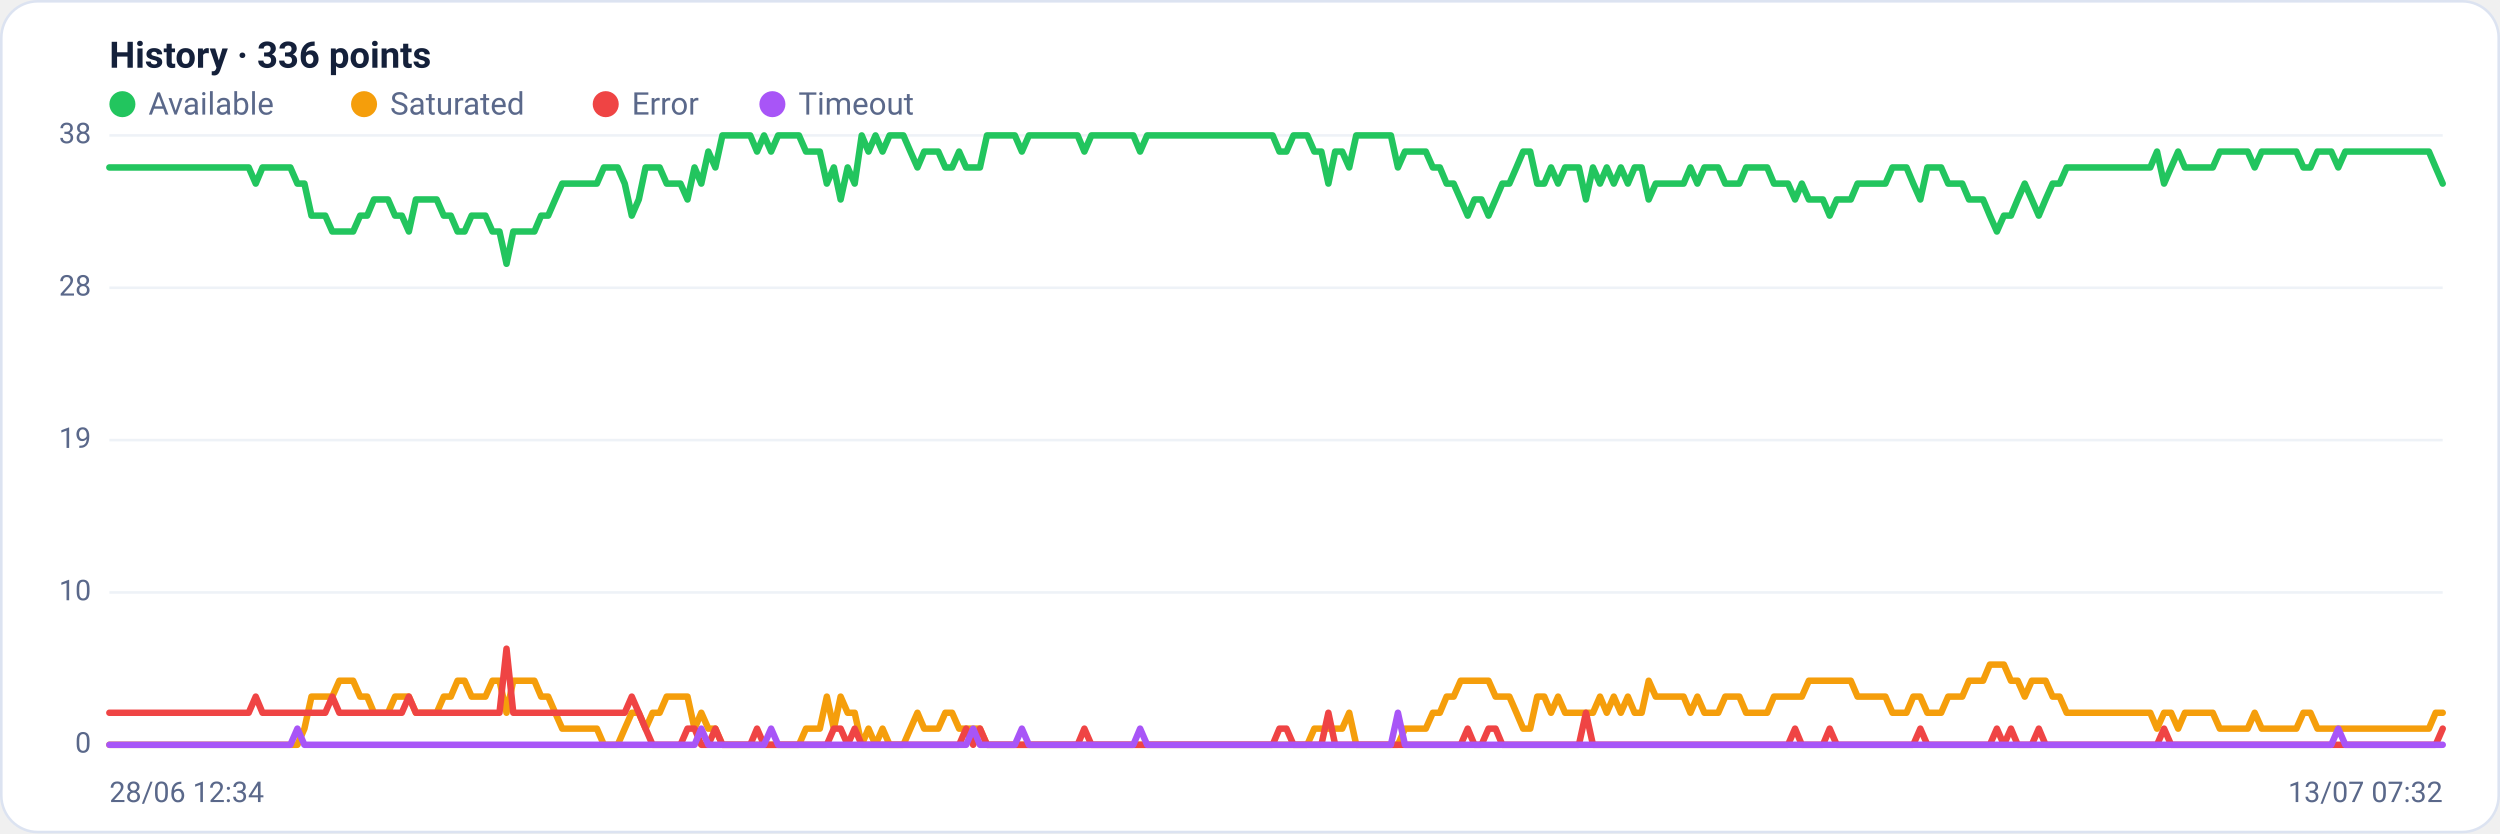
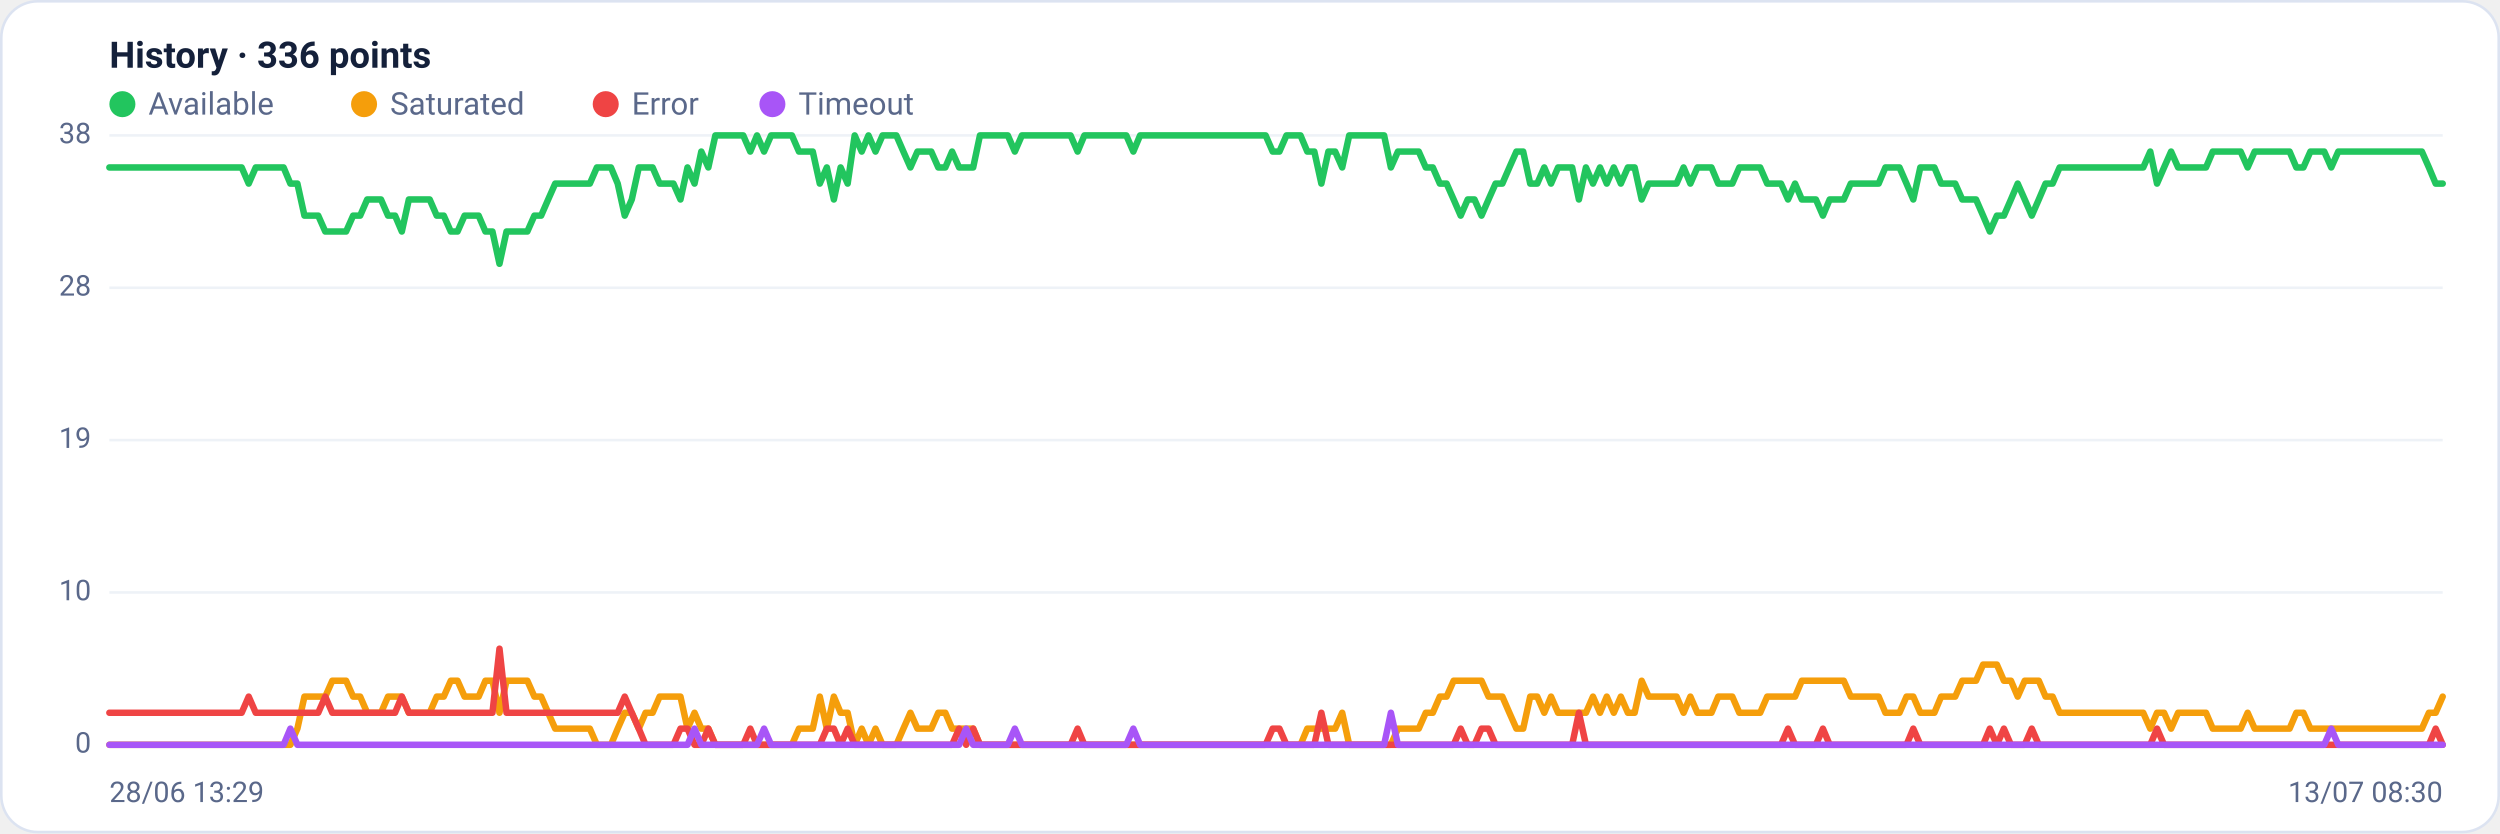
<svg xmlns="http://www.w3.org/2000/svg" viewBox="0 0 960 320" width="960" height="320" font-family="Segoe UI, system-ui, -apple-system, Roboto, Helvetica, Arial, sans-serif" role="img" aria-label="Availability history per region">
  <rect x="0.5" y="0.5" width="959" height="319" rx="14" fill="#ffffff" stroke="#dce3f1" />
  <text x="42" y="26" font-size="14" font-weight="600" fill="#14203a">History · 336 points</text>
  <circle cx="47" cy="40" r="5" fill="#22c55e" />
  <text x="57" y="44" font-size="12" fill="#5a688a">Available</text>
  <circle cx="139.8" cy="40" r="5" fill="#f59e0b" />
  <text x="149.8" y="44" font-size="12" fill="#5a688a">Saturated</text>
  <circle cx="232.6" cy="40" r="5" fill="#ef4444" />
  <text x="242.6" y="44" font-size="12" fill="#5a688a">Error</text>
  <circle cx="296.6" cy="40" r="5" fill="#a855f7" />
  <text x="306.6" y="44" font-size="12" fill="#5a688a">Timeout</text>
  <line x1="42" y1="286.0" x2="938" y2="286.0" stroke="#eef2f7" stroke-width="1" />
  <text x="35" y="289.0" text-anchor="end" font-size="11" fill="#5a688a">0</text>
  <line x1="42" y1="227.5" x2="938" y2="227.5" stroke="#eef2f7" stroke-width="1" />
  <text x="35" y="230.5" text-anchor="end" font-size="11" fill="#5a688a">10</text>
  <line x1="42" y1="169.0" x2="938" y2="169.0" stroke="#eef2f7" stroke-width="1" />
  <text x="35" y="172.0" text-anchor="end" font-size="11" fill="#5a688a">19</text>
  <line x1="42" y1="110.5" x2="938" y2="110.5" stroke="#eef2f7" stroke-width="1" />
  <text x="35" y="113.5" text-anchor="end" font-size="11" fill="#5a688a">28</text>
  <line x1="42" y1="52.0" x2="938" y2="52.0" stroke="#eef2f7" stroke-width="1" />
  <text x="35" y="55.0" text-anchor="end" font-size="11" fill="#5a688a">38</text>
-   <polyline fill="none" stroke="#22c55e" stroke-width="2.5" stroke-linejoin="round" stroke-linecap="round" points="42.0,64.3 44.7,64.3 47.3,64.3 50.0,64.3 52.7,64.3 55.4,64.3 58.0,64.3 60.7,64.3 63.4,64.3 66.1,64.3 68.7,64.3 71.4,64.3 74.1,64.3 76.8,64.3 79.4,64.3 82.1,64.3 84.8,64.3 87.5,64.3 90.1,64.3 92.8,64.3 95.5,64.3 98.2,70.5 100.8,64.3 103.5,64.3 106.2,64.3 108.9,64.3 111.5,64.3 114.2,70.5 116.9,70.5 119.6,82.8 122.2,82.8 124.9,82.8 127.6,88.9 130.3,88.9 132.9,88.9 135.6,88.9 138.3,82.8 141.0,82.8 143.6,76.6 146.3,76.6 149.0,76.6 151.7,82.8 154.3,82.8 157.0,88.9 159.7,76.6 162.4,76.6 165.0,76.6 167.7,76.6 170.4,82.8 173.1,82.8 175.7,88.9 178.4,88.9 181.1,82.8 183.8,82.8 186.4,82.8 189.1,88.9 191.8,88.9 194.5,101.3 197.1,88.9 199.8,88.9 202.5,88.9 205.2,88.9 207.8,82.8 210.5,82.8 213.2,76.6 215.9,70.5 218.5,70.5 221.2,70.5 223.9,70.5 226.5,70.5 229.2,70.5 231.9,64.3 234.6,64.3 237.2,64.3 239.9,70.5 242.6,82.8 245.3,76.6 247.9,64.3 250.6,64.3 253.3,64.3 256.0,70.5 258.6,70.5 261.3,70.5 264.0,76.6 266.7,64.3 269.3,70.5 272.0,58.2 274.7,64.3 277.4,52.0 280.0,52.0 282.7,52.0 285.4,52.0 288.1,52.0 290.7,58.2 293.4,52.0 296.1,58.2 298.8,52.0 301.4,52.0 304.1,52.0 306.8,52.0 309.5,58.2 312.1,58.2 314.8,58.2 317.5,70.5 320.2,64.3 322.8,76.6 325.5,64.3 328.2,70.5 330.9,52.0 333.5,58.2 336.2,52.0 338.9,58.2 341.6,52.0 344.2,52.0 346.9,52.0 349.6,58.2 352.3,64.3 354.9,58.2 357.6,58.2 360.3,58.2 363.0,64.3 365.6,64.3 368.3,58.2 371.0,64.3 373.7,64.3 376.3,64.3 379.0,52.0 381.7,52.0 384.4,52.0 387.0,52.0 389.7,52.0 392.4,58.2 395.1,52.0 397.7,52.0 400.4,52.0 403.1,52.0 405.7,52.0 408.4,52.0 411.1,52.0 413.8,52.0 416.4,58.2 419.1,52.0 421.8,52.0 424.5,52.0 427.1,52.0 429.8,52.0 432.5,52.0 435.2,52.0 437.8,58.2 440.5,52.0 443.2,52.0 445.9,52.0 448.5,52.0 451.2,52.0 453.9,52.0 456.6,52.0 459.2,52.0 461.9,52.0 464.6,52.0 467.3,52.0 469.9,52.0 472.6,52.0 475.3,52.0 478.0,52.0 480.6,52.0 483.3,52.0 486.0,52.0 488.7,52.0 491.3,58.2 494.0,58.2 496.7,52.0 499.4,52.0 502.0,52.0 504.7,58.2 507.4,58.2 510.1,70.5 512.7,58.2 515.4,58.2 518.1,64.3 520.8,52.0 523.4,52.0 526.1,52.0 528.8,52.0 531.5,52.0 534.1,52.0 536.8,64.3 539.5,58.2 542.2,58.2 544.8,58.2 547.5,58.2 550.2,64.3 552.9,64.3 555.5,70.5 558.2,70.5 560.9,76.6 563.6,82.8 566.2,76.6 568.9,76.6 571.6,82.8 574.3,76.6 576.9,70.5 579.6,70.5 582.3,64.3 584.9,58.2 587.6,58.2 590.3,70.5 593.0,70.5 595.6,64.3 598.3,70.5 601.0,64.3 603.7,64.3 606.3,64.3 609.0,76.6 611.7,64.3 614.4,70.5 617.0,64.3 619.7,70.5 622.4,64.3 625.1,70.5 627.7,64.3 630.4,64.3 633.1,76.6 635.8,70.5 638.4,70.5 641.1,70.5 643.8,70.5 646.5,70.5 649.1,64.3 651.8,70.5 654.5,64.3 657.2,64.3 659.8,64.3 662.5,70.5 665.2,70.5 667.9,70.5 670.5,64.3 673.2,64.3 675.9,64.3 678.6,64.3 681.2,70.5 683.9,70.5 686.6,70.5 689.3,76.6 691.9,70.5 694.6,76.6 697.3,76.6 700.0,76.6 702.6,82.8 705.3,76.6 708.0,76.6 710.7,76.6 713.3,70.5 716.0,70.5 718.7,70.5 721.4,70.5 724.0,70.5 726.7,64.3 729.4,64.3 732.1,64.3 734.7,70.5 737.4,76.6 740.1,64.3 742.8,64.3 745.4,64.3 748.1,70.5 750.8,70.5 753.5,70.5 756.1,76.6 758.8,76.6 761.5,76.6 764.1,82.8 766.8,88.9 769.5,82.8 772.2,82.8 774.8,76.6 777.5,70.5 780.2,76.6 782.9,82.8 785.5,76.6 788.2,70.5 790.9,70.5 793.6,64.3 796.2,64.3 798.9,64.3 801.6,64.3 804.3,64.3 806.9,64.3 809.6,64.3 812.3,64.3 815.0,64.3 817.6,64.3 820.3,64.3 823.0,64.3 825.7,64.3 828.3,58.2 831.0,70.5 833.7,64.3 836.4,58.2 839.0,64.3 841.7,64.3 844.4,64.3 847.1,64.3 849.7,64.3 852.4,58.2 855.1,58.2 857.8,58.2 860.4,58.2 863.1,58.2 865.8,64.3 868.5,58.2 871.1,58.2 873.8,58.2 876.5,58.2 879.2,58.2 881.8,58.2 884.5,64.3 887.2,64.3 889.9,58.2 892.5,58.2 895.2,58.2 897.9,64.3 900.6,58.2 903.2,58.2 905.9,58.2 908.6,58.2 911.3,58.2 913.9,58.2 916.6,58.2 919.3,58.2 922.0,58.2 924.6,58.2 927.3,58.2 930.0,58.2 932.7,58.2 935.3,64.3 938.0,70.5" />
-   <polyline fill="none" stroke="#f59e0b" stroke-width="2.5" stroke-linejoin="round" stroke-linecap="round" points="42.0,286.0 44.7,286.0 47.3,286.0 50.0,286.0 52.7,286.0 55.4,286.0 58.0,286.0 60.7,286.0 63.4,286.0 66.1,286.0 68.7,286.0 71.4,286.0 74.1,286.0 76.8,286.0 79.4,286.0 82.1,286.0 84.8,286.0 87.5,286.0 90.1,286.0 92.8,286.0 95.5,286.0 98.2,286.0 100.8,286.0 103.5,286.0 106.2,286.0 108.9,286.0 111.5,286.0 114.2,286.0 116.9,279.8 119.6,267.5 122.2,267.5 124.9,267.5 127.6,267.5 130.3,261.4 132.9,261.4 135.6,261.4 138.3,267.5 141.0,267.5 143.6,273.7 146.3,273.7 149.0,273.7 151.7,267.5 154.3,267.5 157.0,267.5 159.7,273.7 162.4,273.7 165.0,273.7 167.7,273.7 170.4,267.5 173.1,267.5 175.7,261.4 178.4,261.4 181.1,267.5 183.8,267.5 186.4,267.5 189.1,261.4 191.8,261.4 194.5,273.7 197.1,261.4 199.8,261.4 202.5,261.4 205.2,261.4 207.8,267.5 210.5,267.5 213.2,273.7 215.9,279.8 218.5,279.8 221.2,279.8 223.9,279.8 226.5,279.8 229.2,279.8 231.9,286.0 234.6,286.0 237.2,286.0 239.9,279.8 242.6,273.7 245.3,273.7 247.9,279.8 250.6,273.7 253.3,273.7 256.0,267.5 258.6,267.5 261.3,267.5 264.0,267.5 266.7,279.8 269.3,273.7 272.0,279.8 274.7,279.8 277.4,286.0 280.0,286.0 282.7,286.0 285.4,286.0 288.1,286.0 290.7,286.0 293.4,286.0 296.1,286.0 298.8,286.0 301.4,286.0 304.1,286.0 306.8,286.0 309.5,279.8 312.1,279.8 314.8,279.8 317.5,267.5 320.2,279.8 322.8,267.5 325.5,273.7 328.2,273.7 330.9,286.0 333.5,279.8 336.2,286.0 338.9,279.8 341.6,286.0 344.2,286.0 346.9,286.0 349.6,279.8 352.3,273.7 354.9,279.8 357.6,279.8 360.3,279.8 363.0,273.7 365.6,273.7 368.3,279.8 371.0,279.8 373.7,279.8 376.3,279.8 379.0,286.0 381.7,286.0 384.4,286.0 387.0,286.0 389.7,286.0 392.4,286.0 395.1,286.0 397.7,286.0 400.4,286.0 403.1,286.0 405.7,286.0 408.4,286.0 411.1,286.0 413.8,286.0 416.4,286.0 419.1,286.0 421.8,286.0 424.5,286.0 427.1,286.0 429.8,286.0 432.5,286.0 435.2,286.0 437.8,286.0 440.5,286.0 443.2,286.0 445.9,286.0 448.5,286.0 451.2,286.0 453.9,286.0 456.6,286.0 459.2,286.0 461.9,286.0 464.6,286.0 467.3,286.0 469.9,286.0 472.6,286.0 475.3,286.0 478.0,286.0 480.6,286.0 483.3,286.0 486.0,286.0 488.7,286.0 491.3,286.0 494.0,286.0 496.7,286.0 499.4,286.0 502.0,286.0 504.7,279.8 507.4,279.8 510.1,279.8 512.7,279.8 515.4,279.8 518.1,273.7 520.8,286.0 523.4,286.0 526.1,286.0 528.8,286.0 531.5,286.0 534.1,286.0 536.8,286.0 539.5,279.8 542.2,279.8 544.8,279.8 547.5,279.8 550.2,273.7 552.9,273.7 555.5,267.5 558.2,267.5 560.9,261.4 563.6,261.4 566.2,261.4 568.9,261.4 571.6,261.4 574.3,267.5 576.9,267.5 579.6,267.5 582.3,273.7 584.9,279.8 587.6,279.8 590.3,267.5 593.0,267.5 595.6,273.7 598.3,267.5 601.0,273.7 603.7,273.7 606.3,273.7 609.0,273.7 611.7,273.7 614.4,267.5 617.0,273.7 619.7,267.5 622.4,273.7 625.1,267.5 627.7,273.7 630.4,273.7 633.1,261.4 635.8,267.5 638.4,267.5 641.1,267.5 643.8,267.5 646.5,267.5 649.1,273.7 651.8,267.5 654.5,273.7 657.2,273.7 659.8,273.7 662.5,267.5 665.2,267.5 667.9,267.5 670.5,273.7 673.2,273.7 675.9,273.7 678.6,273.7 681.2,267.5 683.9,267.5 686.6,267.5 689.3,267.5 691.9,267.5 694.6,261.4 697.3,261.4 700.0,261.4 702.6,261.4 705.3,261.4 708.0,261.4 710.7,261.4 713.3,267.5 716.0,267.5 718.7,267.5 721.4,267.5 724.0,267.5 726.7,273.7 729.4,273.7 732.1,273.7 734.7,267.5 737.4,267.5 740.1,273.7 742.8,273.7 745.4,273.7 748.1,267.5 750.8,267.5 753.5,267.5 756.1,261.4 758.8,261.4 761.5,261.4 764.1,255.2 766.8,255.2 769.5,255.2 772.2,261.4 774.8,261.4 777.5,267.5 780.2,261.4 782.9,261.4 785.5,261.4 788.2,267.5 790.9,267.5 793.6,273.7 796.2,273.7 798.9,273.7 801.6,273.7 804.3,273.7 806.9,273.7 809.6,273.7 812.3,273.7 815.0,273.7 817.6,273.7 820.3,273.7 823.0,273.7 825.7,273.7 828.3,279.8 831.0,273.7 833.7,273.7 836.4,279.8 839.0,273.7 841.7,273.7 844.4,273.7 847.1,273.7 849.7,273.7 852.4,279.8 855.1,279.8 857.8,279.8 860.4,279.8 863.1,279.8 865.8,273.7 868.5,279.8 871.1,279.8 873.8,279.8 876.5,279.8 879.2,279.8 881.8,279.8 884.5,273.7 887.2,273.7 889.9,279.8 892.5,279.8 895.2,279.8 897.9,279.8 900.6,279.8 903.2,279.8 905.9,279.8 908.6,279.8 911.3,279.8 913.9,279.8 916.6,279.8 919.3,279.8 922.0,279.8 924.6,279.8 927.3,279.8 930.0,279.8 932.7,279.8 935.3,273.7 938.0,273.7" />
-   <polyline fill="none" stroke="#ef4444" stroke-width="2.5" stroke-linejoin="round" stroke-linecap="round" points="42.0,273.7 44.7,273.7 47.3,273.7 50.0,273.7 52.7,273.7 55.4,273.7 58.0,273.7 60.7,273.7 63.4,273.7 66.1,273.7 68.7,273.7 71.4,273.7 74.1,273.7 76.8,273.7 79.4,273.7 82.1,273.7 84.8,273.7 87.5,273.7 90.1,273.7 92.8,273.7 95.5,273.7 98.2,267.5 100.8,273.7 103.5,273.7 106.2,273.7 108.9,273.7 111.5,273.7 114.2,273.7 116.9,273.7 119.6,273.7 122.2,273.7 124.9,273.7 127.6,267.5 130.3,273.7 132.9,273.7 135.6,273.7 138.3,273.7 141.0,273.7 143.6,273.7 146.3,273.7 149.0,273.7 151.7,273.7 154.3,273.7 157.0,267.5 159.7,273.7 162.4,273.7 165.0,273.7 167.7,273.7 170.4,273.7 173.1,273.7 175.7,273.7 178.4,273.7 181.1,273.7 183.8,273.7 186.4,273.7 189.1,273.7 191.8,273.7 194.5,249.1 197.1,273.7 199.8,273.7 202.5,273.7 205.2,273.7 207.8,273.7 210.5,273.7 213.2,273.7 215.9,273.7 218.5,273.7 221.2,273.7 223.9,273.7 226.5,273.7 229.2,273.7 231.9,273.7 234.6,273.7 237.2,273.7 239.9,273.7 242.6,267.5 245.3,273.7 247.9,279.8 250.6,286.0 253.3,286.0 256.0,286.0 258.6,286.0 261.3,286.0 264.0,279.8 266.7,279.8 269.3,286.0 272.0,286.0 274.7,279.8 277.4,286.0 280.0,286.0 282.7,286.0 285.4,286.0 288.1,286.0 290.7,279.8 293.4,286.0 296.1,286.0 298.8,286.0 301.4,286.0 304.1,286.0 306.8,286.0 309.5,286.0 312.1,286.0 314.8,286.0 317.5,286.0 320.2,279.8 322.8,279.8 325.5,286.0 328.2,279.8 330.9,286.0 333.5,286.0 336.2,286.0 338.9,286.0 341.6,286.0 344.2,286.0 346.9,286.0 349.6,286.0 352.3,286.0 354.9,286.0 357.6,286.0 360.3,286.0 363.0,286.0 365.6,286.0 368.3,286.0 371.0,279.8 373.7,286.0 376.3,279.8 379.0,286.0 381.7,286.0 384.4,286.0 387.0,286.0 389.7,286.0 392.4,286.0 395.1,286.0 397.7,286.0 400.4,286.0 403.1,286.0 405.7,286.0 408.4,286.0 411.1,286.0 413.8,286.0 416.4,279.8 419.1,286.0 421.8,286.0 424.5,286.0 427.1,286.0 429.8,286.0 432.5,286.0 435.2,286.0 437.8,286.0 440.5,286.0 443.2,286.0 445.9,286.0 448.5,286.0 451.2,286.0 453.9,286.0 456.6,286.0 459.2,286.0 461.9,286.0 464.6,286.0 467.3,286.0 469.9,286.0 472.6,286.0 475.3,286.0 478.0,286.0 480.6,286.0 483.3,286.0 486.0,286.0 488.7,286.0 491.3,279.8 494.0,279.8 496.7,286.0 499.4,286.0 502.0,286.0 504.7,286.0 507.4,286.0 510.1,273.7 512.7,286.0 515.4,286.0 518.1,286.0 520.8,286.0 523.4,286.0 526.1,286.0 528.8,286.0 531.5,286.0 534.1,286.0 536.8,286.0 539.5,286.0 542.2,286.0 544.8,286.0 547.5,286.0 550.2,286.0 552.9,286.0 555.5,286.0 558.2,286.0 560.9,286.0 563.6,279.8 566.2,286.0 568.9,286.0 571.6,279.8 574.3,279.8 576.9,286.0 579.6,286.0 582.3,286.0 584.9,286.0 587.6,286.0 590.3,286.0 593.0,286.0 595.6,286.0 598.3,286.0 601.0,286.0 603.7,286.0 606.3,286.0 609.0,273.7 611.7,286.0 614.4,286.0 617.0,286.0 619.7,286.0 622.4,286.0 625.1,286.0 627.7,286.0 630.4,286.0 633.1,286.0 635.8,286.0 638.4,286.0 641.1,286.0 643.8,286.0 646.5,286.0 649.1,286.0 651.8,286.0 654.5,286.0 657.2,286.0 659.8,286.0 662.5,286.0 665.2,286.0 667.9,286.0 670.5,286.0 673.2,286.0 675.9,286.0 678.6,286.0 681.2,286.0 683.9,286.0 686.6,286.0 689.3,279.8 691.9,286.0 694.6,286.0 697.3,286.0 700.0,286.0 702.6,279.8 705.3,286.0 708.0,286.0 710.7,286.0 713.3,286.0 716.0,286.0 718.7,286.0 721.4,286.0 724.0,286.0 726.7,286.0 729.4,286.0 732.1,286.0 734.7,286.0 737.4,279.8 740.1,286.0 742.8,286.0 745.4,286.0 748.1,286.0 750.8,286.0 753.5,286.0 756.1,286.0 758.8,286.0 761.5,286.0 764.1,286.0 766.8,279.8 769.5,286.0 772.2,279.8 774.8,286.0 777.5,286.0 780.2,286.0 782.9,279.8 785.5,286.0 788.2,286.0 790.9,286.0 793.6,286.0 796.2,286.0 798.9,286.0 801.6,286.0 804.3,286.0 806.9,286.0 809.6,286.0 812.3,286.0 815.0,286.0 817.6,286.0 820.3,286.0 823.0,286.0 825.7,286.0 828.3,286.0 831.0,279.8 833.7,286.0 836.4,286.0 839.0,286.0 841.7,286.0 844.4,286.0 847.1,286.0 849.7,286.0 852.4,286.0 855.1,286.0 857.8,286.0 860.4,286.0 863.1,286.0 865.8,286.0 868.5,286.0 871.1,286.0 873.8,286.0 876.5,286.0 879.2,286.0 881.8,286.0 884.5,286.0 887.2,286.0 889.9,286.0 892.5,286.0 895.2,286.0 897.9,286.0 900.6,286.0 903.2,286.0 905.9,286.0 908.6,286.0 911.3,286.0 913.9,286.0 916.6,286.0 919.3,286.0 922.0,286.0 924.6,286.0 927.3,286.0 930.0,286.0 932.7,286.0 935.3,286.0 938.0,279.8" />
-   <polyline fill="none" stroke="#a855f7" stroke-width="2.5" stroke-linejoin="round" stroke-linecap="round" points="42.0,286.0 44.7,286.0 47.3,286.0 50.0,286.0 52.7,286.0 55.4,286.0 58.0,286.0 60.7,286.0 63.4,286.0 66.1,286.0 68.7,286.0 71.4,286.0 74.1,286.0 76.8,286.0 79.4,286.0 82.1,286.0 84.8,286.0 87.5,286.0 90.1,286.0 92.8,286.0 95.5,286.0 98.2,286.0 100.8,286.0 103.5,286.0 106.2,286.0 108.9,286.0 111.5,286.0 114.2,279.8 116.9,286.0 119.6,286.0 122.2,286.0 124.9,286.0 127.6,286.0 130.3,286.0 132.9,286.0 135.6,286.0 138.3,286.0 141.0,286.0 143.6,286.0 146.3,286.0 149.0,286.0 151.7,286.0 154.3,286.0 157.0,286.0 159.7,286.0 162.4,286.0 165.0,286.0 167.7,286.0 170.4,286.0 173.1,286.0 175.7,286.0 178.4,286.0 181.1,286.0 183.8,286.0 186.4,286.0 189.1,286.0 191.8,286.0 194.5,286.0 197.1,286.0 199.8,286.0 202.5,286.0 205.2,286.0 207.8,286.0 210.5,286.0 213.2,286.0 215.9,286.0 218.5,286.0 221.2,286.0 223.9,286.0 226.5,286.0 229.2,286.0 231.9,286.0 234.6,286.0 237.2,286.0 239.9,286.0 242.6,286.0 245.3,286.0 247.9,286.0 250.6,286.0 253.3,286.0 256.0,286.0 258.6,286.0 261.3,286.0 264.0,286.0 266.7,286.0 269.3,279.8 272.0,286.0 274.7,286.0 277.4,286.0 280.0,286.0 282.7,286.0 285.4,286.0 288.1,286.0 290.7,286.0 293.4,286.0 296.1,279.8 298.8,286.0 301.4,286.0 304.1,286.0 306.8,286.0 309.5,286.0 312.1,286.0 314.8,286.0 317.5,286.0 320.2,286.0 322.8,286.0 325.5,286.0 328.2,286.0 330.9,286.0 333.5,286.0 336.2,286.0 338.9,286.0 341.6,286.0 344.2,286.0 346.9,286.0 349.6,286.0 352.3,286.0 354.9,286.0 357.6,286.0 360.3,286.0 363.0,286.0 365.6,286.0 368.3,286.0 371.0,286.0 373.7,279.8 376.3,286.0 379.0,286.0 381.7,286.0 384.4,286.0 387.0,286.0 389.7,286.0 392.4,279.8 395.1,286.0 397.7,286.0 400.4,286.0 403.1,286.0 405.7,286.0 408.4,286.0 411.1,286.0 413.8,286.0 416.4,286.0 419.1,286.0 421.8,286.0 424.5,286.0 427.1,286.0 429.8,286.0 432.5,286.0 435.2,286.0 437.8,279.8 440.5,286.0 443.2,286.0 445.9,286.0 448.5,286.0 451.2,286.0 453.9,286.0 456.6,286.0 459.2,286.0 461.9,286.0 464.6,286.0 467.3,286.0 469.9,286.0 472.6,286.0 475.3,286.0 478.0,286.0 480.6,286.0 483.3,286.0 486.0,286.0 488.7,286.0 491.3,286.0 494.0,286.0 496.7,286.0 499.4,286.0 502.0,286.0 504.7,286.0 507.4,286.0 510.1,286.0 512.7,286.0 515.4,286.0 518.1,286.0 520.8,286.0 523.4,286.0 526.1,286.0 528.8,286.0 531.5,286.0 534.1,286.0 536.8,273.7 539.5,286.0 542.2,286.0 544.8,286.0 547.5,286.0 550.2,286.0 552.9,286.0 555.5,286.0 558.2,286.0 560.9,286.0 563.6,286.0 566.2,286.0 568.9,286.0 571.6,286.0 574.3,286.0 576.9,286.0 579.6,286.0 582.3,286.0 584.9,286.0 587.6,286.0 590.3,286.0 593.0,286.0 595.6,286.0 598.3,286.0 601.0,286.0 603.7,286.0 606.3,286.0 609.0,286.0 611.7,286.0 614.4,286.0 617.0,286.0 619.7,286.0 622.4,286.0 625.1,286.0 627.7,286.0 630.4,286.0 633.1,286.0 635.8,286.0 638.4,286.0 641.1,286.0 643.8,286.0 646.5,286.0 649.1,286.0 651.8,286.0 654.5,286.0 657.2,286.0 659.8,286.0 662.5,286.0 665.2,286.0 667.9,286.0 670.5,286.0 673.2,286.0 675.9,286.0 678.6,286.0 681.2,286.0 683.9,286.0 686.6,286.0 689.3,286.0 691.9,286.0 694.6,286.0 697.3,286.0 700.0,286.0 702.6,286.0 705.3,286.0 708.0,286.0 710.7,286.0 713.3,286.0 716.0,286.0 718.7,286.0 721.4,286.0 724.0,286.0 726.7,286.0 729.4,286.0 732.1,286.0 734.7,286.0 737.4,286.0 740.1,286.0 742.8,286.0 745.4,286.0 748.1,286.0 750.8,286.0 753.5,286.0 756.1,286.0 758.8,286.0 761.5,286.0 764.1,286.0 766.8,286.0 769.5,286.0 772.2,286.0 774.8,286.0 777.5,286.0 780.2,286.0 782.9,286.0 785.5,286.0 788.2,286.0 790.9,286.0 793.6,286.0 796.2,286.0 798.9,286.0 801.6,286.0 804.3,286.0 806.9,286.0 809.6,286.0 812.3,286.0 815.0,286.0 817.6,286.0 820.3,286.0 823.0,286.0 825.7,286.0 828.3,286.0 831.0,286.0 833.7,286.0 836.4,286.0 839.0,286.0 841.7,286.0 844.4,286.0 847.1,286.0 849.7,286.0 852.4,286.0 855.1,286.0 857.8,286.0 860.4,286.0 863.1,286.0 865.8,286.0 868.5,286.0 871.1,286.0 873.8,286.0 876.5,286.0 879.2,286.0 881.8,286.0 884.5,286.0 887.2,286.0 889.9,286.0 892.5,286.0 895.2,286.0 897.9,279.8 900.6,286.0 903.2,286.0 905.9,286.0 908.6,286.0 911.3,286.0 913.9,286.0 916.6,286.0 919.3,286.0 922.0,286.0 924.6,286.0 927.3,286.0 930.0,286.0 932.7,286.0 935.3,286.0 938.0,286.0" />
-   <text x="42" y="308" font-size="11" fill="#5a688a">28/06 12:34</text>
-   <text x="938" y="308" text-anchor="end" font-size="11" fill="#5a688a">13/07 07:32</text>
+   <polyline fill="none" stroke="#22c55e" stroke-width="2.5" stroke-linejoin="round" stroke-linecap="round" points="42.0,64.3 44.7,64.3 47.3,64.3 50.0,64.3 52.7,64.3 55.4,64.3 58.0,64.3 60.7,64.3 63.4,64.3 66.1,64.3 68.7,64.3 71.4,64.3 74.1,64.3 76.8,64.3 79.4,64.3 82.1,64.3 84.8,64.3 87.5,64.3 90.1,64.3 92.8,64.3 95.5,70.5 98.2,64.3 100.8,64.3 103.5,64.3 106.2,64.3 108.9,64.3 111.5,70.5 114.2,70.5 116.9,82.8 119.6,82.8 122.2,82.8 124.9,88.9 127.6,88.9 130.3,88.9 132.9,88.9 135.6,82.8 138.3,82.8 141.0,76.6 143.6,76.6 146.3,76.6 149.0,82.8 151.7,82.8 154.3,88.9 157.0,76.6 159.7,76.6 162.4,76.6 165.0,76.6 167.7,82.8 170.4,82.8 173.1,88.9 175.7,88.9 178.4,82.8 181.1,82.8 183.8,82.8 186.4,88.9 189.1,88.9 191.8,101.3 194.5,88.9 197.1,88.9 199.8,88.9 202.5,88.9 205.2,82.8 207.8,82.8 210.5,76.6 213.2,70.5 215.9,70.5 218.5,70.5 221.2,70.5 223.9,70.5 226.5,70.5 229.2,64.3 231.9,64.3 234.6,64.3 237.2,70.5 239.9,82.8 242.6,76.6 245.3,64.3 247.9,64.3 250.6,64.3 253.3,70.5 256.0,70.5 258.6,70.5 261.3,76.6 264.0,64.3 266.7,70.5 269.3,58.2 272.0,64.3 274.7,52.0 277.4,52.0 280.0,52.0 282.7,52.0 285.4,52.0 288.1,58.2 290.7,52.0 293.4,58.2 296.1,52.0 298.8,52.0 301.4,52.0 304.1,52.0 306.8,58.2 309.5,58.2 312.1,58.2 314.8,70.5 317.5,64.3 320.2,76.6 322.8,64.3 325.5,70.5 328.2,52.0 330.9,58.2 333.5,52.0 336.2,58.2 338.9,52.0 341.6,52.0 344.2,52.0 346.9,58.2 349.6,64.3 352.3,58.2 354.9,58.2 357.6,58.2 360.3,64.3 363.0,64.3 365.6,58.2 368.3,64.3 371.0,64.3 373.7,64.3 376.3,52.0 379.0,52.0 381.7,52.0 384.4,52.0 387.0,52.0 389.7,58.2 392.4,52.0 395.1,52.0 397.7,52.0 400.4,52.0 403.1,52.0 405.7,52.0 408.4,52.0 411.1,52.0 413.8,58.2 416.4,52.0 419.1,52.0 421.8,52.0 424.5,52.0 427.1,52.0 429.8,52.0 432.5,52.0 435.2,58.2 437.8,52.0 440.5,52.0 443.2,52.0 445.9,52.0 448.5,52.0 451.2,52.0 453.9,52.0 456.6,52.0 459.2,52.0 461.9,52.0 464.6,52.0 467.3,52.0 469.9,52.0 472.6,52.0 475.3,52.0 478.0,52.0 480.6,52.0 483.3,52.0 486.0,52.0 488.7,58.2 491.3,58.2 494.0,52.0 496.7,52.0 499.4,52.0 502.0,58.2 504.7,58.2 507.4,70.5 510.1,58.2 512.7,58.2 515.4,64.3 518.1,52.0 520.8,52.0 523.4,52.0 526.1,52.0 528.8,52.0 531.5,52.0 534.1,64.3 536.8,58.2 539.5,58.2 542.2,58.2 544.8,58.2 547.5,64.3 550.2,64.3 552.9,70.5 555.5,70.5 558.2,76.6 560.9,82.8 563.6,76.6 566.2,76.6 568.9,82.8 571.6,76.6 574.3,70.5 576.9,70.5 579.6,64.3 582.3,58.2 584.9,58.2 587.6,70.5 590.3,70.5 593.0,64.3 595.6,70.5 598.3,64.3 601.0,64.3 603.7,64.3 606.3,76.6 609.0,64.3 611.7,70.5 614.4,64.3 617.0,70.5 619.7,64.3 622.4,70.5 625.1,64.3 627.7,64.3 630.4,76.6 633.1,70.5 635.8,70.5 638.4,70.5 641.1,70.5 643.8,70.5 646.5,64.3 649.1,70.5 651.8,64.3 654.5,64.3 657.2,64.3 659.8,70.5 662.5,70.5 665.2,70.5 667.9,64.3 670.5,64.3 673.2,64.3 675.9,64.3 678.6,70.5 681.2,70.5 683.9,70.5 686.6,76.6 689.3,70.5 691.9,76.6 694.6,76.6 697.3,76.6 700.0,82.8 702.6,76.6 705.3,76.6 708.0,76.6 710.7,70.5 713.3,70.5 716.0,70.5 718.7,70.5 721.4,70.5 724.0,64.3 726.7,64.3 729.4,64.3 732.1,70.5 734.7,76.6 737.4,64.3 740.1,64.3 742.8,64.3 745.4,70.5 748.1,70.5 750.8,70.5 753.5,76.6 756.1,76.6 758.8,76.6 761.5,82.8 764.1,88.9 766.8,82.8 769.5,82.8 772.2,76.6 774.8,70.5 777.5,76.6 780.2,82.8 782.9,76.6 785.5,70.5 788.2,70.5 790.9,64.3 793.6,64.3 796.2,64.3 798.9,64.3 801.6,64.3 804.3,64.3 806.9,64.3 809.6,64.3 812.3,64.3 815.0,64.3 817.6,64.3 820.3,64.3 823.0,64.3 825.7,58.2 828.3,70.5 831.0,64.3 833.7,58.2 836.4,64.3 839.0,64.3 841.7,64.3 844.4,64.3 847.1,64.3 849.7,58.2 852.4,58.2 855.1,58.2 857.8,58.2 860.4,58.2 863.1,64.3 865.8,58.2 868.5,58.2 871.1,58.2 873.8,58.2 876.5,58.2 879.2,58.2 881.8,64.3 884.5,64.3 887.2,58.2 889.9,58.2 892.5,58.2 895.2,64.3 897.9,58.2 900.6,58.2 903.2,58.2 905.9,58.2 908.6,58.2 911.3,58.2 913.9,58.2 916.6,58.2 919.3,58.2 922.0,58.2 924.6,58.2 927.3,58.2 930.0,58.2 932.7,64.3 935.3,70.5 938.0,70.5" />
+   <polyline fill="none" stroke="#f59e0b" stroke-width="2.5" stroke-linejoin="round" stroke-linecap="round" points="42.0,286.0 44.7,286.0 47.3,286.0 50.0,286.0 52.7,286.0 55.4,286.0 58.0,286.0 60.7,286.0 63.4,286.0 66.1,286.0 68.7,286.0 71.4,286.0 74.1,286.0 76.8,286.0 79.4,286.0 82.1,286.0 84.8,286.0 87.5,286.0 90.1,286.0 92.8,286.0 95.5,286.0 98.2,286.0 100.8,286.0 103.5,286.0 106.2,286.0 108.9,286.0 111.5,286.0 114.2,279.8 116.9,267.5 119.6,267.5 122.2,267.5 124.9,267.5 127.6,261.4 130.3,261.4 132.9,261.4 135.6,267.5 138.3,267.5 141.0,273.7 143.6,273.7 146.3,273.7 149.0,267.5 151.7,267.5 154.3,267.5 157.0,273.7 159.7,273.7 162.4,273.7 165.0,273.7 167.7,267.5 170.4,267.5 173.1,261.4 175.7,261.4 178.4,267.5 181.1,267.5 183.8,267.5 186.4,261.4 189.1,261.4 191.8,273.7 194.5,261.4 197.1,261.4 199.8,261.4 202.5,261.4 205.2,267.5 207.8,267.5 210.5,273.7 213.2,279.8 215.9,279.8 218.5,279.8 221.2,279.8 223.9,279.8 226.5,279.8 229.2,286.0 231.9,286.0 234.6,286.0 237.2,279.8 239.9,273.7 242.6,273.7 245.3,279.8 247.9,273.7 250.6,273.7 253.3,267.5 256.0,267.5 258.6,267.5 261.3,267.5 264.0,279.8 266.7,273.7 269.3,279.8 272.0,279.8 274.7,286.0 277.4,286.0 280.0,286.0 282.7,286.0 285.4,286.0 288.1,286.0 290.7,286.0 293.4,286.0 296.1,286.0 298.8,286.0 301.4,286.0 304.1,286.0 306.8,279.8 309.5,279.8 312.1,279.8 314.8,267.5 317.5,279.8 320.2,267.5 322.8,273.7 325.5,273.7 328.2,286.0 330.9,279.8 333.5,286.0 336.2,279.8 338.9,286.0 341.6,286.0 344.2,286.0 346.9,279.8 349.6,273.7 352.3,279.8 354.9,279.8 357.6,279.8 360.3,273.7 363.0,273.7 365.6,279.8 368.3,279.8 371.0,279.8 373.7,279.8 376.3,286.0 379.0,286.0 381.7,286.0 384.4,286.0 387.0,286.0 389.7,286.0 392.4,286.0 395.1,286.0 397.7,286.0 400.4,286.0 403.1,286.0 405.7,286.0 408.4,286.0 411.1,286.0 413.8,286.0 416.4,286.0 419.1,286.0 421.8,286.0 424.5,286.0 427.1,286.0 429.8,286.0 432.5,286.0 435.2,286.0 437.8,286.0 440.5,286.0 443.2,286.0 445.9,286.0 448.5,286.0 451.2,286.0 453.9,286.0 456.6,286.0 459.2,286.0 461.9,286.0 464.6,286.0 467.3,286.0 469.9,286.0 472.6,286.0 475.3,286.0 478.0,286.0 480.6,286.0 483.3,286.0 486.0,286.0 488.7,286.0 491.3,286.0 494.0,286.0 496.7,286.0 499.4,286.0 502.0,279.8 504.7,279.8 507.4,279.8 510.1,279.8 512.7,279.8 515.4,273.7 518.1,286.0 520.8,286.0 523.4,286.0 526.1,286.0 528.8,286.0 531.5,286.0 534.1,286.0 536.8,279.8 539.5,279.8 542.2,279.8 544.8,279.8 547.5,273.7 550.2,273.7 552.9,267.5 555.5,267.5 558.2,261.4 560.9,261.4 563.6,261.4 566.2,261.4 568.9,261.4 571.6,267.5 574.3,267.5 576.9,267.5 579.6,273.7 582.3,279.8 584.9,279.8 587.6,267.5 590.3,267.5 593.0,273.7 595.6,267.5 598.3,273.7 601.0,273.7 603.7,273.7 606.3,273.7 609.0,273.7 611.7,267.5 614.4,273.7 617.0,267.5 619.7,273.7 622.4,267.5 625.1,273.7 627.7,273.7 630.4,261.4 633.1,267.5 635.8,267.5 638.4,267.5 641.1,267.5 643.8,267.5 646.5,273.7 649.1,267.5 651.8,273.7 654.5,273.7 657.2,273.7 659.8,267.5 662.5,267.5 665.2,267.5 667.9,273.7 670.5,273.7 673.2,273.7 675.9,273.7 678.6,267.5 681.2,267.5 683.9,267.5 686.6,267.5 689.3,267.5 691.9,261.4 694.6,261.4 697.3,261.4 700.0,261.4 702.6,261.4 705.3,261.4 708.0,261.4 710.7,267.5 713.3,267.5 716.0,267.5 718.7,267.5 721.4,267.5 724.0,273.7 726.7,273.7 729.4,273.7 732.1,267.5 734.7,267.5 737.4,273.7 740.1,273.7 742.8,273.7 745.4,267.5 748.1,267.5 750.8,267.5 753.5,261.4 756.1,261.4 758.8,261.4 761.5,255.2 764.1,255.2 766.8,255.2 769.5,261.4 772.2,261.4 774.8,267.5 777.5,261.4 780.2,261.4 782.9,261.4 785.5,267.5 788.2,267.5 790.9,273.7 793.6,273.7 796.2,273.7 798.9,273.7 801.6,273.7 804.3,273.7 806.9,273.7 809.6,273.7 812.3,273.7 815.0,273.7 817.6,273.7 820.3,273.7 823.0,273.7 825.7,279.8 828.3,273.7 831.0,273.7 833.7,279.8 836.4,273.7 839.0,273.7 841.7,273.7 844.4,273.7 847.1,273.7 849.7,279.8 852.4,279.8 855.1,279.8 857.8,279.8 860.4,279.8 863.1,273.7 865.8,279.8 868.5,279.8 871.1,279.8 873.8,279.8 876.5,279.8 879.2,279.8 881.8,273.7 884.5,273.7 887.2,279.8 889.9,279.8 892.5,279.8 895.2,279.8 897.9,279.8 900.6,279.8 903.2,279.8 905.9,279.8 908.6,279.8 911.3,279.8 913.9,279.8 916.6,279.8 919.3,279.8 922.0,279.8 924.6,279.8 927.3,279.8 930.0,279.8 932.7,273.7 935.3,273.7 938.0,267.5" />
+   <polyline fill="none" stroke="#ef4444" stroke-width="2.5" stroke-linejoin="round" stroke-linecap="round" points="42.0,273.7 44.7,273.7 47.3,273.7 50.0,273.7 52.7,273.7 55.4,273.7 58.0,273.7 60.7,273.7 63.4,273.7 66.1,273.7 68.7,273.7 71.4,273.7 74.1,273.7 76.8,273.7 79.4,273.7 82.1,273.7 84.8,273.7 87.5,273.7 90.1,273.7 92.8,273.7 95.5,267.5 98.2,273.7 100.8,273.7 103.5,273.7 106.2,273.7 108.9,273.7 111.5,273.7 114.2,273.7 116.9,273.7 119.6,273.7 122.2,273.7 124.9,267.5 127.6,273.7 130.3,273.7 132.9,273.7 135.6,273.7 138.3,273.7 141.0,273.7 143.6,273.7 146.3,273.7 149.0,273.7 151.7,273.7 154.3,267.5 157.0,273.7 159.7,273.7 162.4,273.7 165.0,273.7 167.7,273.7 170.4,273.7 173.1,273.7 175.7,273.7 178.4,273.7 181.1,273.7 183.8,273.7 186.4,273.7 189.1,273.7 191.8,249.1 194.5,273.7 197.1,273.7 199.8,273.7 202.5,273.7 205.2,273.7 207.8,273.7 210.5,273.7 213.2,273.7 215.9,273.7 218.5,273.7 221.2,273.7 223.9,273.7 226.5,273.7 229.2,273.7 231.9,273.7 234.6,273.7 237.2,273.7 239.9,267.5 242.6,273.7 245.3,279.8 247.9,286.0 250.6,286.0 253.3,286.0 256.0,286.0 258.6,286.0 261.3,279.8 264.0,279.8 266.7,286.0 269.3,286.0 272.0,279.8 274.7,286.0 277.4,286.0 280.0,286.0 282.7,286.0 285.4,286.0 288.1,279.8 290.7,286.0 293.4,286.0 296.1,286.0 298.8,286.0 301.4,286.0 304.1,286.0 306.8,286.0 309.5,286.0 312.1,286.0 314.8,286.0 317.5,279.8 320.2,279.8 322.8,286.0 325.5,279.8 328.2,286.0 330.9,286.0 333.5,286.0 336.2,286.0 338.9,286.0 341.6,286.0 344.2,286.0 346.9,286.0 349.6,286.0 352.3,286.0 354.9,286.0 357.6,286.0 360.3,286.0 363.0,286.0 365.6,286.0 368.3,279.8 371.0,286.0 373.7,279.8 376.3,286.0 379.0,286.0 381.7,286.0 384.4,286.0 387.0,286.0 389.7,286.0 392.4,286.0 395.1,286.0 397.7,286.0 400.4,286.0 403.1,286.0 405.7,286.0 408.4,286.0 411.1,286.0 413.8,279.8 416.4,286.0 419.1,286.0 421.8,286.0 424.5,286.0 427.1,286.0 429.8,286.0 432.5,286.0 435.2,286.0 437.8,286.0 440.5,286.0 443.2,286.0 445.9,286.0 448.5,286.0 451.2,286.0 453.9,286.0 456.6,286.0 459.2,286.0 461.9,286.0 464.6,286.0 467.3,286.0 469.9,286.0 472.6,286.0 475.3,286.0 478.0,286.0 480.6,286.0 483.3,286.0 486.0,286.0 488.7,279.8 491.3,279.8 494.0,286.0 496.7,286.0 499.4,286.0 502.0,286.0 504.7,286.0 507.4,273.7 510.1,286.0 512.7,286.0 515.4,286.0 518.1,286.0 520.8,286.0 523.4,286.0 526.1,286.0 528.8,286.0 531.5,286.0 534.1,286.0 536.8,286.0 539.5,286.0 542.2,286.0 544.8,286.0 547.5,286.0 550.2,286.0 552.9,286.0 555.5,286.0 558.2,286.0 560.9,279.8 563.6,286.0 566.2,286.0 568.9,279.8 571.6,279.8 574.3,286.0 576.9,286.0 579.6,286.0 582.3,286.0 584.9,286.0 587.6,286.0 590.3,286.0 593.0,286.0 595.6,286.0 598.3,286.0 601.0,286.0 603.7,286.0 606.3,273.7 609.0,286.0 611.7,286.0 614.4,286.0 617.0,286.0 619.7,286.0 622.4,286.0 625.1,286.0 627.7,286.0 630.4,286.0 633.1,286.0 635.8,286.0 638.4,286.0 641.1,286.0 643.8,286.0 646.5,286.0 649.1,286.0 651.8,286.0 654.5,286.0 657.2,286.0 659.8,286.0 662.5,286.0 665.2,286.0 667.9,286.0 670.5,286.0 673.2,286.0 675.9,286.0 678.6,286.0 681.2,286.0 683.9,286.0 686.6,279.8 689.3,286.0 691.9,286.0 694.6,286.0 697.3,286.0 700.0,279.8 702.6,286.0 705.3,286.0 708.0,286.0 710.7,286.0 713.3,286.0 716.0,286.0 718.7,286.0 721.4,286.0 724.0,286.0 726.7,286.0 729.4,286.0 732.1,286.0 734.7,279.8 737.4,286.0 740.1,286.0 742.8,286.0 745.4,286.0 748.1,286.0 750.8,286.0 753.5,286.0 756.1,286.0 758.8,286.0 761.5,286.0 764.1,279.8 766.8,286.0 769.5,279.8 772.2,286.0 774.8,286.0 777.5,286.0 780.2,279.8 782.9,286.0 785.5,286.0 788.2,286.0 790.9,286.0 793.6,286.0 796.2,286.0 798.9,286.0 801.6,286.0 804.3,286.0 806.9,286.0 809.6,286.0 812.3,286.0 815.0,286.0 817.6,286.0 820.3,286.0 823.0,286.0 825.7,286.0 828.3,279.8 831.0,286.0 833.7,286.0 836.4,286.0 839.0,286.0 841.7,286.0 844.4,286.0 847.1,286.0 849.7,286.0 852.4,286.0 855.1,286.0 857.8,286.0 860.4,286.0 863.1,286.0 865.8,286.0 868.5,286.0 871.1,286.0 873.8,286.0 876.5,286.0 879.2,286.0 881.8,286.0 884.5,286.0 887.2,286.0 889.9,286.0 892.5,286.0 895.2,286.0 897.9,286.0 900.6,286.0 903.2,286.0 905.9,286.0 908.6,286.0 911.3,286.0 913.9,286.0 916.6,286.0 919.3,286.0 922.0,286.0 924.6,286.0 927.3,286.0 930.0,286.0 932.7,286.0 935.3,279.8 938.0,286.0" />
+   <polyline fill="none" stroke="#a855f7" stroke-width="2.5" stroke-linejoin="round" stroke-linecap="round" points="42.0,286.0 44.7,286.0 47.3,286.0 50.0,286.0 52.7,286.0 55.4,286.0 58.0,286.0 60.7,286.0 63.4,286.0 66.1,286.0 68.7,286.0 71.4,286.0 74.1,286.0 76.8,286.0 79.4,286.0 82.1,286.0 84.8,286.0 87.5,286.0 90.1,286.0 92.8,286.0 95.5,286.0 98.2,286.0 100.8,286.0 103.5,286.0 106.2,286.0 108.9,286.0 111.5,279.8 114.2,286.0 116.9,286.0 119.6,286.0 122.2,286.0 124.9,286.0 127.6,286.0 130.3,286.0 132.9,286.0 135.6,286.0 138.3,286.0 141.0,286.0 143.6,286.0 146.3,286.0 149.0,286.0 151.7,286.0 154.3,286.0 157.0,286.0 159.7,286.0 162.4,286.0 165.0,286.0 167.7,286.0 170.4,286.0 173.1,286.0 175.7,286.0 178.4,286.0 181.1,286.0 183.8,286.0 186.4,286.0 189.1,286.0 191.8,286.0 194.5,286.0 197.1,286.0 199.8,286.0 202.5,286.0 205.2,286.0 207.8,286.0 210.5,286.0 213.2,286.0 215.9,286.0 218.5,286.0 221.2,286.0 223.9,286.0 226.5,286.0 229.2,286.0 231.9,286.0 234.6,286.0 237.2,286.0 239.9,286.0 242.6,286.0 245.3,286.0 247.9,286.0 250.6,286.0 253.3,286.0 256.0,286.0 258.6,286.0 261.3,286.0 264.0,286.0 266.7,279.8 269.3,286.0 272.0,286.0 274.7,286.0 277.4,286.0 280.0,286.0 282.7,286.0 285.4,286.0 288.1,286.0 290.7,286.0 293.4,279.8 296.1,286.0 298.8,286.0 301.4,286.0 304.1,286.0 306.8,286.0 309.5,286.0 312.1,286.0 314.8,286.0 317.5,286.0 320.2,286.0 322.8,286.0 325.5,286.0 328.2,286.0 330.9,286.0 333.5,286.0 336.2,286.0 338.9,286.0 341.6,286.0 344.2,286.0 346.9,286.0 349.6,286.0 352.3,286.0 354.9,286.0 357.6,286.0 360.3,286.0 363.0,286.0 365.6,286.0 368.3,286.0 371.0,279.8 373.7,286.0 376.3,286.0 379.0,286.0 381.7,286.0 384.4,286.0 387.0,286.0 389.7,279.8 392.4,286.0 395.1,286.0 397.7,286.0 400.4,286.0 403.1,286.0 405.7,286.0 408.4,286.0 411.1,286.0 413.8,286.0 416.4,286.0 419.1,286.0 421.8,286.0 424.5,286.0 427.1,286.0 429.8,286.0 432.5,286.0 435.2,279.8 437.8,286.0 440.5,286.0 443.2,286.0 445.9,286.0 448.5,286.0 451.2,286.0 453.9,286.0 456.6,286.0 459.2,286.0 461.9,286.0 464.6,286.0 467.3,286.0 469.9,286.0 472.6,286.0 475.3,286.0 478.0,286.0 480.6,286.0 483.3,286.0 486.0,286.0 488.7,286.0 491.3,286.0 494.0,286.0 496.7,286.0 499.4,286.0 502.0,286.0 504.7,286.0 507.4,286.0 510.1,286.0 512.7,286.0 515.4,286.0 518.1,286.0 520.8,286.0 523.4,286.0 526.1,286.0 528.8,286.0 531.5,286.0 534.1,273.7 536.8,286.0 539.5,286.0 542.2,286.0 544.8,286.0 547.5,286.0 550.2,286.0 552.9,286.0 555.5,286.0 558.2,286.0 560.9,286.0 563.6,286.0 566.2,286.0 568.9,286.0 571.6,286.0 574.3,286.0 576.9,286.0 579.6,286.0 582.3,286.0 584.9,286.0 587.6,286.0 590.3,286.0 593.0,286.0 595.6,286.0 598.3,286.0 601.0,286.0 603.7,286.0 606.3,286.0 609.0,286.0 611.7,286.0 614.4,286.0 617.0,286.0 619.7,286.0 622.4,286.0 625.1,286.0 627.7,286.0 630.4,286.0 633.1,286.0 635.8,286.0 638.4,286.0 641.1,286.0 643.8,286.0 646.5,286.0 649.1,286.0 651.8,286.0 654.5,286.0 657.2,286.0 659.8,286.0 662.5,286.0 665.2,286.0 667.9,286.0 670.5,286.0 673.2,286.0 675.9,286.0 678.6,286.0 681.2,286.0 683.9,286.0 686.6,286.0 689.3,286.0 691.9,286.0 694.6,286.0 697.3,286.0 700.0,286.0 702.6,286.0 705.3,286.0 708.0,286.0 710.7,286.0 713.3,286.0 716.0,286.0 718.7,286.0 721.4,286.0 724.0,286.0 726.7,286.0 729.4,286.0 732.1,286.0 734.7,286.0 737.4,286.0 740.1,286.0 742.8,286.0 745.4,286.0 748.1,286.0 750.8,286.0 753.5,286.0 756.1,286.0 758.8,286.0 761.5,286.0 764.1,286.0 766.8,286.0 769.5,286.0 772.2,286.0 774.8,286.0 777.5,286.0 780.2,286.0 782.9,286.0 785.5,286.0 788.2,286.0 790.9,286.0 793.6,286.0 796.2,286.0 798.9,286.0 801.6,286.0 804.3,286.0 806.9,286.0 809.6,286.0 812.3,286.0 815.0,286.0 817.6,286.0 820.3,286.0 823.0,286.0 825.7,286.0 828.3,286.0 831.0,286.0 833.7,286.0 836.4,286.0 839.0,286.0 841.7,286.0 844.4,286.0 847.1,286.0 849.7,286.0 852.4,286.0 855.1,286.0 857.8,286.0 860.4,286.0 863.1,286.0 865.8,286.0 868.5,286.0 871.1,286.0 873.8,286.0 876.5,286.0 879.2,286.0 881.8,286.0 884.5,286.0 887.2,286.0 889.9,286.0 892.5,286.0 895.2,279.8 897.9,286.0 900.6,286.0 903.2,286.0 905.9,286.0 908.6,286.0 911.3,286.0 913.9,286.0 916.6,286.0 919.3,286.0 922.0,286.0 924.6,286.0 927.3,286.0 930.0,286.0 932.7,286.0 935.3,286.0 938.0,286.0" />
+   <text x="42" y="308" font-size="11" fill="#5a688a">28/06 13:29</text>
+   <text x="938" y="308" text-anchor="end" font-size="11" fill="#5a688a">13/07 08:30</text>
</svg>
